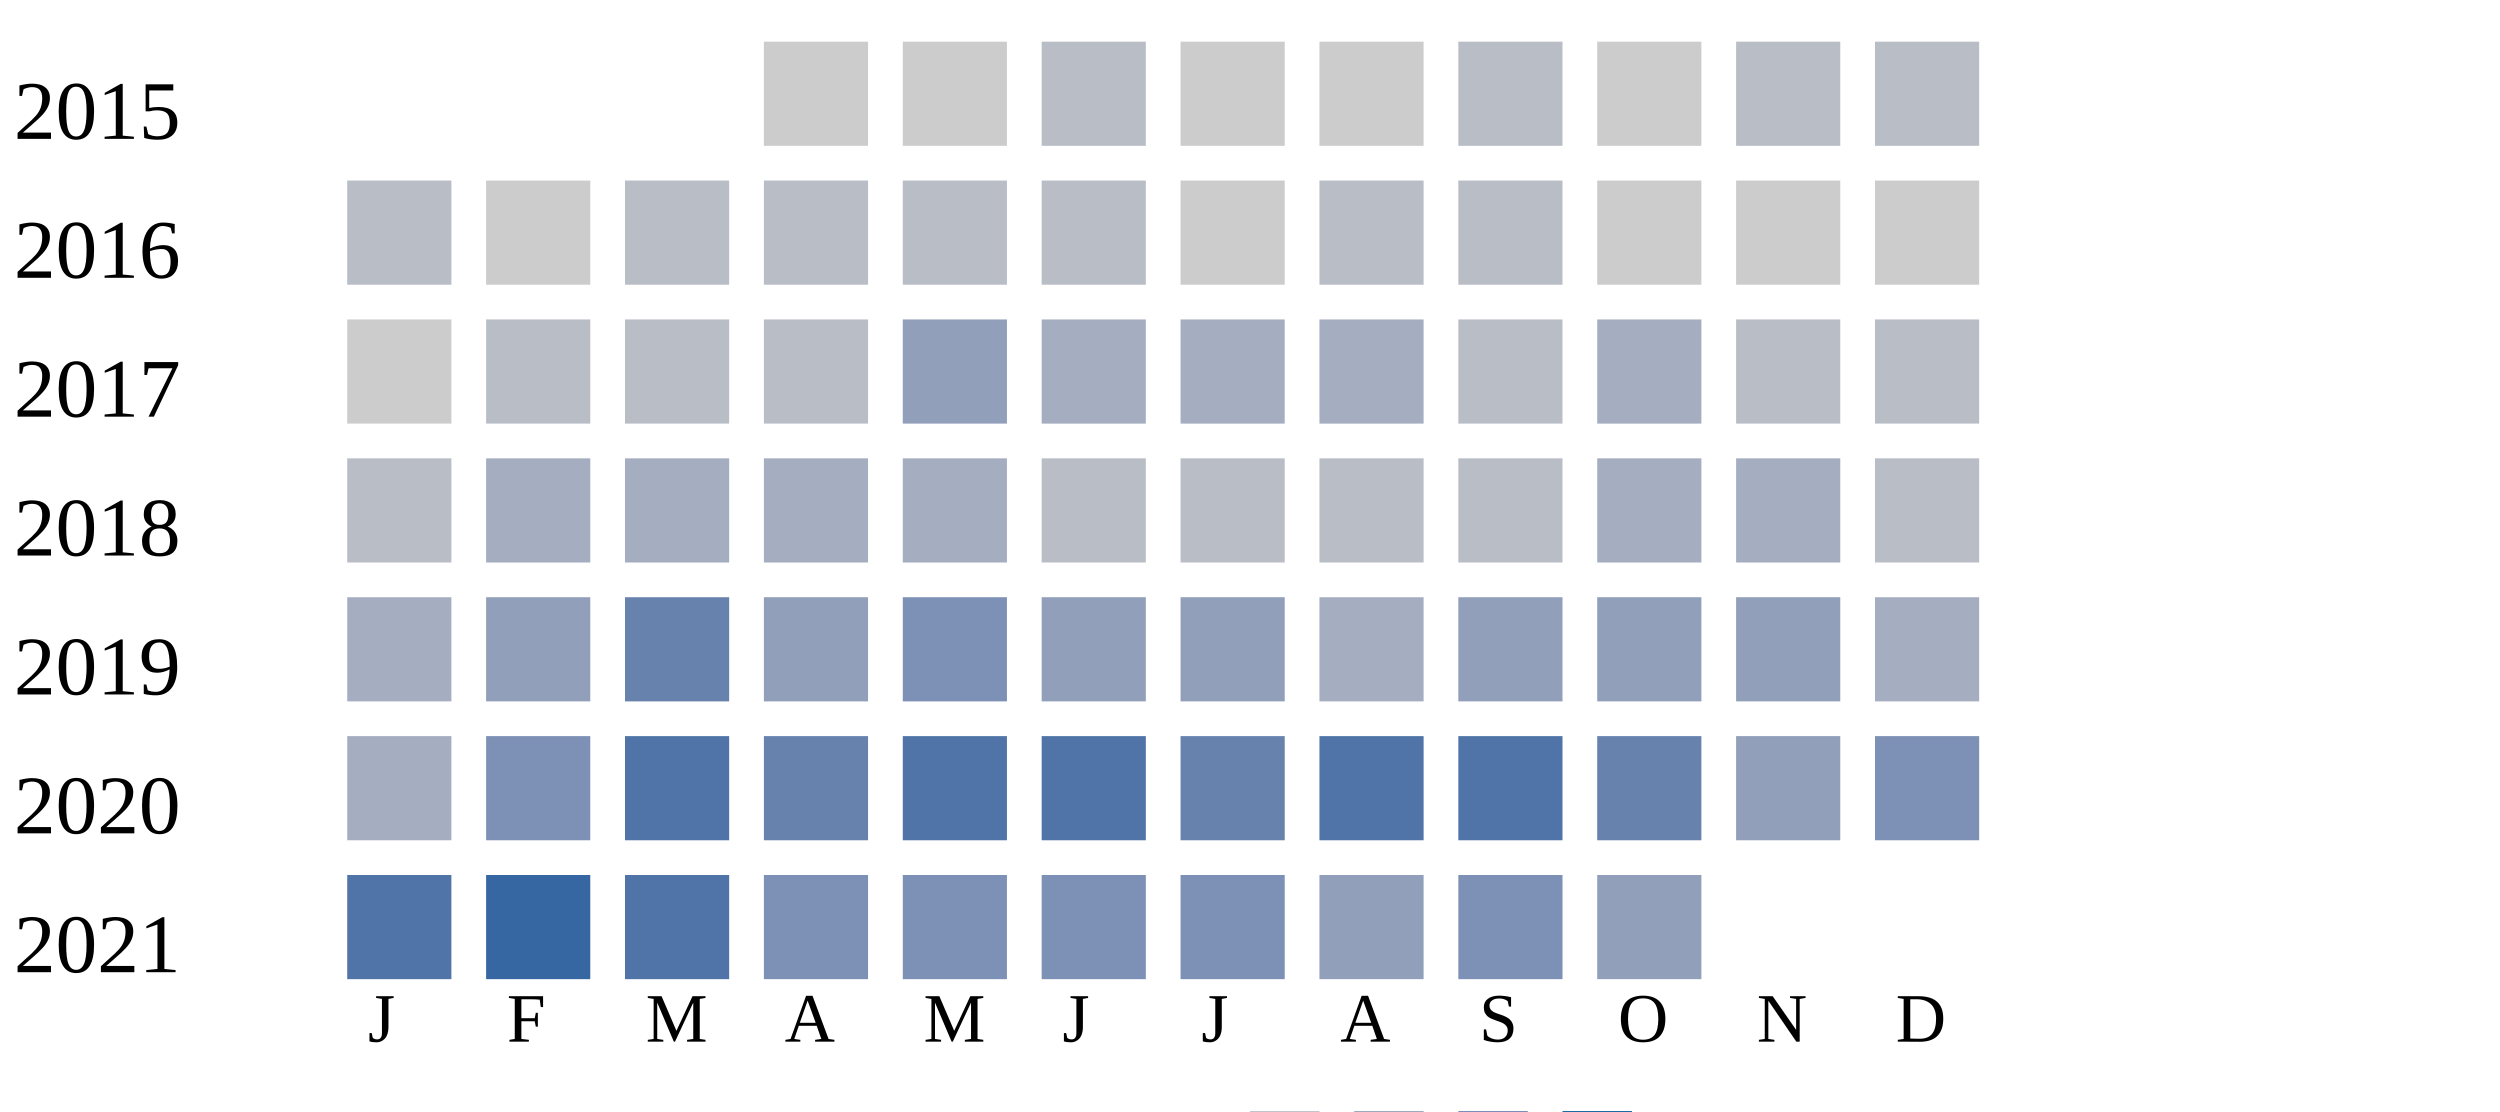
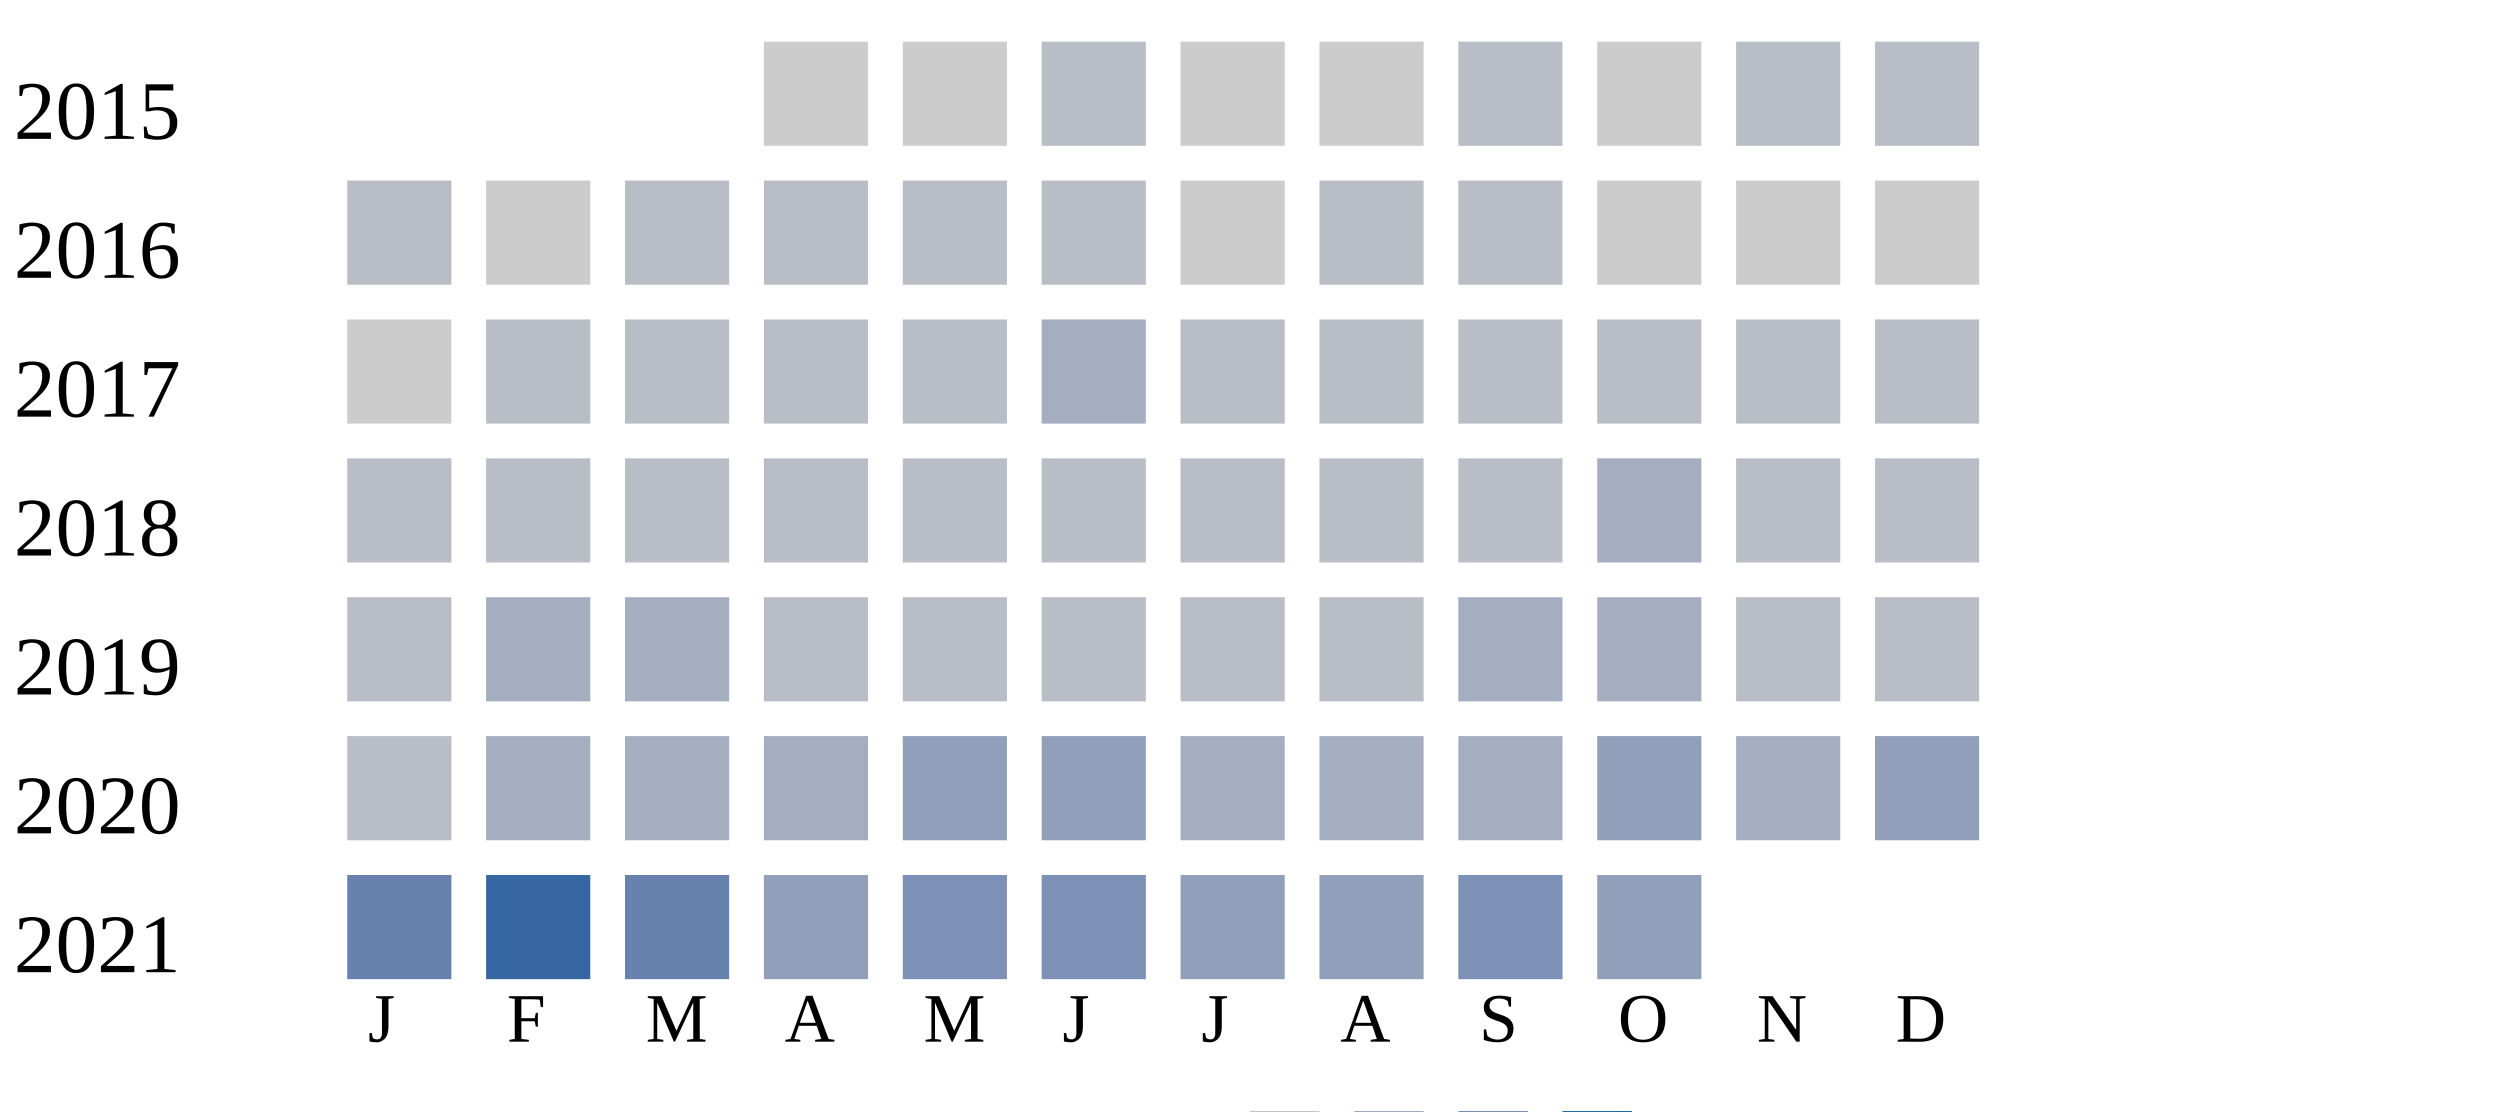
<svg xmlns="http://www.w3.org/2000/svg" width="360" height="160">
  <g transform="translate(0 0)">
    <text x="2" y="20">2015</text>
    <rect x="110" y="6" width="15" height="15" fill="#cccccc" />
    <rect x="130" y="6" width="15" height="15" fill="#cccccc" />
    <rect x="150" y="6" width="15" height="15" fill="#b9bdc6" />
    <rect x="170" y="6" width="15" height="15" fill="#cccccc" />
    <rect x="190" y="6" width="15" height="15" fill="#cccccc" />
    <rect x="210" y="6" width="15" height="15" fill="#b9bdc6" />
    <rect x="230" y="6" width="15" height="15" fill="#cccccc" />
    <rect x="250" y="6" width="15" height="15" fill="#b9bdc6" />
    <rect x="270" y="6" width="15" height="15" fill="#b9bdc6" />
  </g>
  <g transform="translate(0 20)">
    <text x="2" y="20">2016</text>
    <rect x="50" y="6" width="15" height="15" fill="#b9bdc6" />
    <rect x="70" y="6" width="15" height="15" fill="#cccccc" />
    <rect x="90" y="6" width="15" height="15" fill="#b9bdc6" />
    <rect x="110" y="6" width="15" height="15" fill="#b9bdc6" />
    <rect x="130" y="6" width="15" height="15" fill="#b9bdc6" />
    <rect x="150" y="6" width="15" height="15" fill="#b9bdc6" />
    <rect x="170" y="6" width="15" height="15" fill="#cccccc" />
    <rect x="190" y="6" width="15" height="15" fill="#b9bdc6" />
    <rect x="210" y="6" width="15" height="15" fill="#b9bdc6" />
    <rect x="230" y="6" width="15" height="15" fill="#cccccc" />
    <rect x="250" y="6" width="15" height="15" fill="#cccccc" />
    <rect x="270" y="6" width="15" height="15" fill="#cccccc" />
  </g>
  <g transform="translate(0 40)">
    <text x="2" y="20">2017</text>
    <rect x="50" y="6" width="15" height="15" fill="#cccccc" />
    <rect x="70" y="6" width="15" height="15" fill="#b9bdc6" />
    <rect x="90" y="6" width="15" height="15" fill="#b9bdc6" />
    <rect x="110" y="6" width="15" height="15" fill="#b9bdc6" />
-     <rect x="130" y="6" width="15" height="15" fill="#919fba" />
+     <rect x="130" y="6" width="15" height="15" fill="#b9bdc6" />
    <rect x="150" y="6" width="15" height="15" fill="#a5aec0" />
-     <rect x="170" y="6" width="15" height="15" fill="#a5aec0" />
-     <rect x="190" y="6" width="15" height="15" fill="#a5aec0" />
+     <rect x="170" y="6" width="15" height="15" fill="#b9bdc6" />
+     <rect x="190" y="6" width="15" height="15" fill="#b9bdc6" />
    <rect x="210" y="6" width="15" height="15" fill="#b9bdc6" />
-     <rect x="230" y="6" width="15" height="15" fill="#a5aec0" />
+     <rect x="230" y="6" width="15" height="15" fill="#b9bdc6" />
    <rect x="250" y="6" width="15" height="15" fill="#b9bdc6" />
    <rect x="270" y="6" width="15" height="15" fill="#b9bdc6" />
  </g>
  <g transform="translate(0 60)">
    <text x="2" y="20">2018</text>
    <rect x="50" y="6" width="15" height="15" fill="#b9bdc6" />
-     <rect x="70" y="6" width="15" height="15" fill="#a5aec0" />
-     <rect x="90" y="6" width="15" height="15" fill="#a5aec0" />
-     <rect x="110" y="6" width="15" height="15" fill="#a5aec0" />
-     <rect x="130" y="6" width="15" height="15" fill="#a5aec0" />
+     <rect x="70" y="6" width="15" height="15" fill="#b9bdc6" />
+     <rect x="90" y="6" width="15" height="15" fill="#b9bdc6" />
+     <rect x="110" y="6" width="15" height="15" fill="#b9bdc6" />
+     <rect x="130" y="6" width="15" height="15" fill="#b9bdc6" />
    <rect x="150" y="6" width="15" height="15" fill="#b9bdc6" />
    <rect x="170" y="6" width="15" height="15" fill="#b9bdc6" />
    <rect x="190" y="6" width="15" height="15" fill="#b9bdc6" />
    <rect x="210" y="6" width="15" height="15" fill="#b9bdc6" />
    <rect x="230" y="6" width="15" height="15" fill="#a5aec0" />
-     <rect x="250" y="6" width="15" height="15" fill="#a5aec0" />
+     <rect x="250" y="6" width="15" height="15" fill="#b9bdc6" />
    <rect x="270" y="6" width="15" height="15" fill="#b9bdc6" />
  </g>
  <g transform="translate(0 80)">
    <text x="2" y="20">2019</text>
-     <rect x="50" y="6" width="15" height="15" fill="#a5aec0" />
-     <rect x="70" y="6" width="15" height="15" fill="#919fba" />
+     <rect x="50" y="6" width="15" height="15" fill="#b9bdc6" />
+     <rect x="70" y="6" width="15" height="15" fill="#a5aec0" />
+     <rect x="90" y="6" width="15" height="15" fill="#a5aec0" />
+     <rect x="110" y="6" width="15" height="15" fill="#b9bdc6" />
+     <rect x="130" y="6" width="15" height="15" fill="#b9bdc6" />
+     <rect x="150" y="6" width="15" height="15" fill="#b9bdc6" />
+     <rect x="170" y="6" width="15" height="15" fill="#b9bdc6" />
+     <rect x="190" y="6" width="15" height="15" fill="#b9bdc6" />
+     <rect x="210" y="6" width="15" height="15" fill="#a5aec0" />
+     <rect x="230" y="6" width="15" height="15" fill="#a5aec0" />
+     <rect x="250" y="6" width="15" height="15" fill="#b9bdc6" />
+     <rect x="270" y="6" width="15" height="15" fill="#b9bdc6" />
+   </g>
+   <g transform="translate(0 100)">
+     <text x="2" y="20">2020</text>
+     <rect x="50" y="6" width="15" height="15" fill="#b9bdc6" />
+     <rect x="70" y="6" width="15" height="15" fill="#a5aec0" />
+     <rect x="90" y="6" width="15" height="15" fill="#a5aec0" />
+     <rect x="110" y="6" width="15" height="15" fill="#a5aec0" />
+     <rect x="130" y="6" width="15" height="15" fill="#919fba" />
+     <rect x="150" y="6" width="15" height="15" fill="#919fba" />
+     <rect x="170" y="6" width="15" height="15" fill="#a5aec0" />
+     <rect x="190" y="6" width="15" height="15" fill="#a5aec0" />
+     <rect x="210" y="6" width="15" height="15" fill="#a5aec0" />
+     <rect x="230" y="6" width="15" height="15" fill="#919fba" />
+     <rect x="250" y="6" width="15" height="15" fill="#a5aec0" />
+     <rect x="270" y="6" width="15" height="15" fill="#919fba" />
+   </g>
+   <g transform="translate(0 120)">
+     <text x="2" y="20">2021</text>
+     <rect x="50" y="6" width="15" height="15" fill="#6882ae" />
+     <rect x="70" y="6" width="15" height="15" fill="#3667a2" />
    <rect x="90" y="6" width="15" height="15" fill="#6882ae" />
    <rect x="110" y="6" width="15" height="15" fill="#919fba" />
    <rect x="130" y="6" width="15" height="15" fill="#7d90b5" />
-     <rect x="150" y="6" width="15" height="15" fill="#919fba" />
+     <rect x="150" y="6" width="15" height="15" fill="#7d90b5" />
    <rect x="170" y="6" width="15" height="15" fill="#919fba" />
-     <rect x="190" y="6" width="15" height="15" fill="#a5aec0" />
-     <rect x="210" y="6" width="15" height="15" fill="#919fba" />
-     <rect x="230" y="6" width="15" height="15" fill="#919fba" />
-     <rect x="250" y="6" width="15" height="15" fill="#919fba" />
-     <rect x="270" y="6" width="15" height="15" fill="#a5aec0" />
-   </g>
-   <g transform="translate(0 100)">
-     <text x="2" y="20">2020</text>
-     <rect x="50" y="6" width="15" height="15" fill="#a5aec0" />
-     <rect x="70" y="6" width="15" height="15" fill="#7d90b5" />
-     <rect x="90" y="6" width="15" height="15" fill="#5174a8" />
-     <rect x="110" y="6" width="15" height="15" fill="#6882ae" />
-     <rect x="130" y="6" width="15" height="15" fill="#5174a8" />
-     <rect x="150" y="6" width="15" height="15" fill="#5174a8" />
-     <rect x="170" y="6" width="15" height="15" fill="#6882ae" />
-     <rect x="190" y="6" width="15" height="15" fill="#5174a8" />
-     <rect x="210" y="6" width="15" height="15" fill="#5174a8" />
-     <rect x="230" y="6" width="15" height="15" fill="#6882ae" />
-     <rect x="250" y="6" width="15" height="15" fill="#919fba" />
-     <rect x="270" y="6" width="15" height="15" fill="#7d90b5" />
-   </g>
-   <g transform="translate(0 120)">
-     <text x="2" y="20">2021</text>
-     <rect x="50" y="6" width="15" height="15" fill="#5174a8" />
-     <rect x="70" y="6" width="15" height="15" fill="#3667a2" />
-     <rect x="90" y="6" width="15" height="15" fill="#5174a8" />
-     <rect x="110" y="6" width="15" height="15" fill="#7d90b5" />
-     <rect x="130" y="6" width="15" height="15" fill="#7d90b5" />
-     <rect x="150" y="6" width="15" height="15" fill="#7d90b5" />
-     <rect x="170" y="6" width="15" height="15" fill="#7d90b5" />
    <rect x="190" y="6" width="15" height="15" fill="#919fba" />
    <rect x="210" y="6" width="15" height="15" fill="#7d90b5" />
    <rect x="230" y="6" width="15" height="15" fill="#919fba" />
  </g>
  <text style="font-size: 10px; text-align: center" x="53" y="150">J</text>
  <text style="font-size: 10px; text-align: center" x="73" y="150">F</text>
  <text style="font-size: 10px; text-align: center" x="93" y="150">M</text>
  <text style="font-size: 10px; text-align: center" x="113" y="150">A</text>
  <text style="font-size: 10px; text-align: center" x="133" y="150">M</text>
  <text style="font-size: 10px; text-align: center" x="153" y="150">J</text>
  <text style="font-size: 10px; text-align: center" x="173" y="150">J</text>
  <text style="font-size: 10px; text-align: center" x="193" y="150">A</text>
  <text style="font-size: 10px; text-align: center" x="213" y="150">S</text>
  <text style="font-size: 10px; text-align: center" x="233" y="150">O</text>
  <text style="font-size: 10px; text-align: center" x="253" y="150">N</text>
  <text style="font-size: 10px; text-align: center" x="273" y="150">D</text>
  <text style="font-size: 10px;" x="155" y="169">Less</text>
  <rect fill="#b9bdc6" width="10" height="10" x="180" y="160" />
  <rect fill="#919fba" width="10" height="10" x="195" y="160" />
  <rect fill="#6882ae" width="10" height="10" x="210" y="160" />
  <rect fill="#005a9c" width="10" height="10" x="225" y="160" />
  <text x="240" y="169" style="font-size: 10px;">More</text>
</svg>
